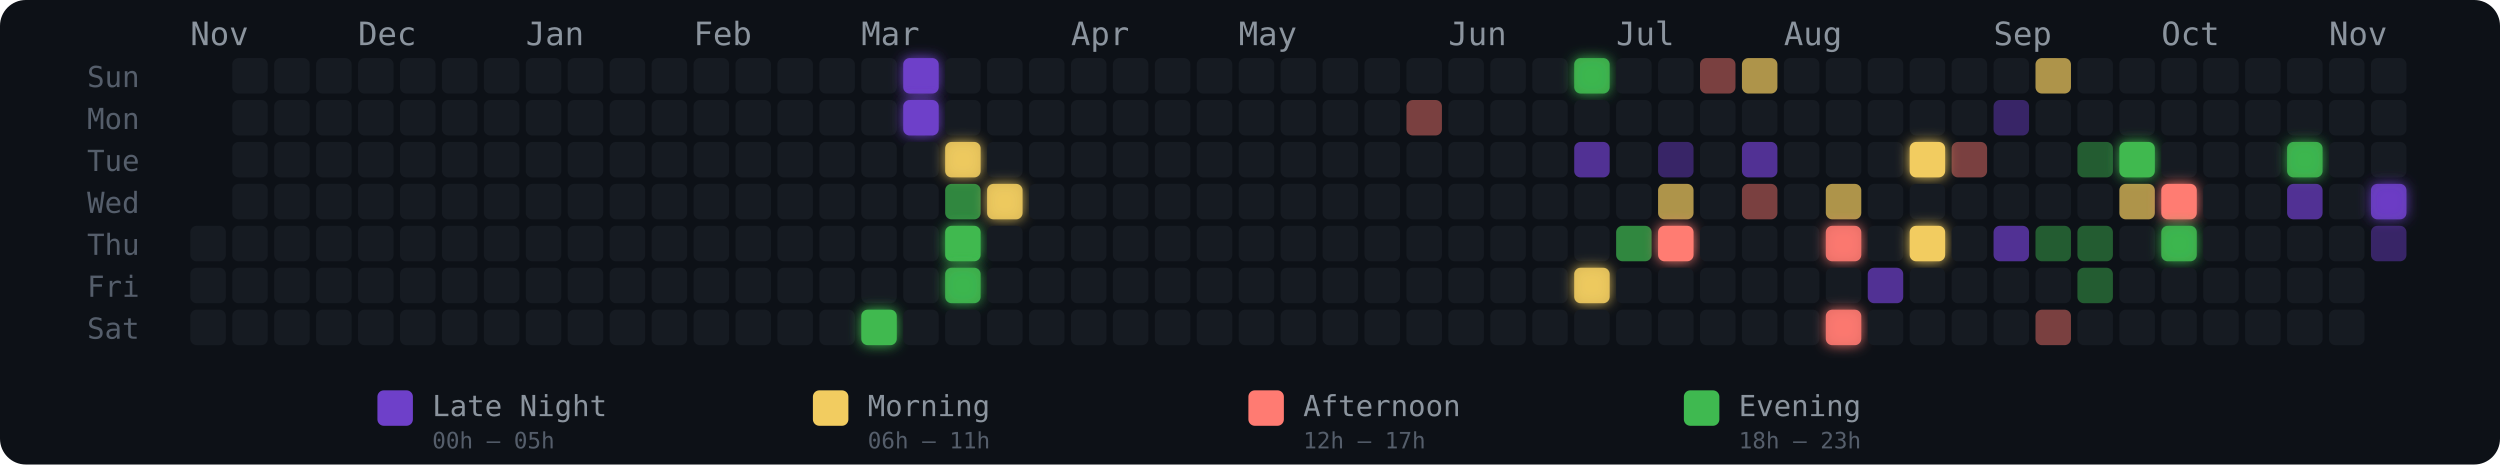
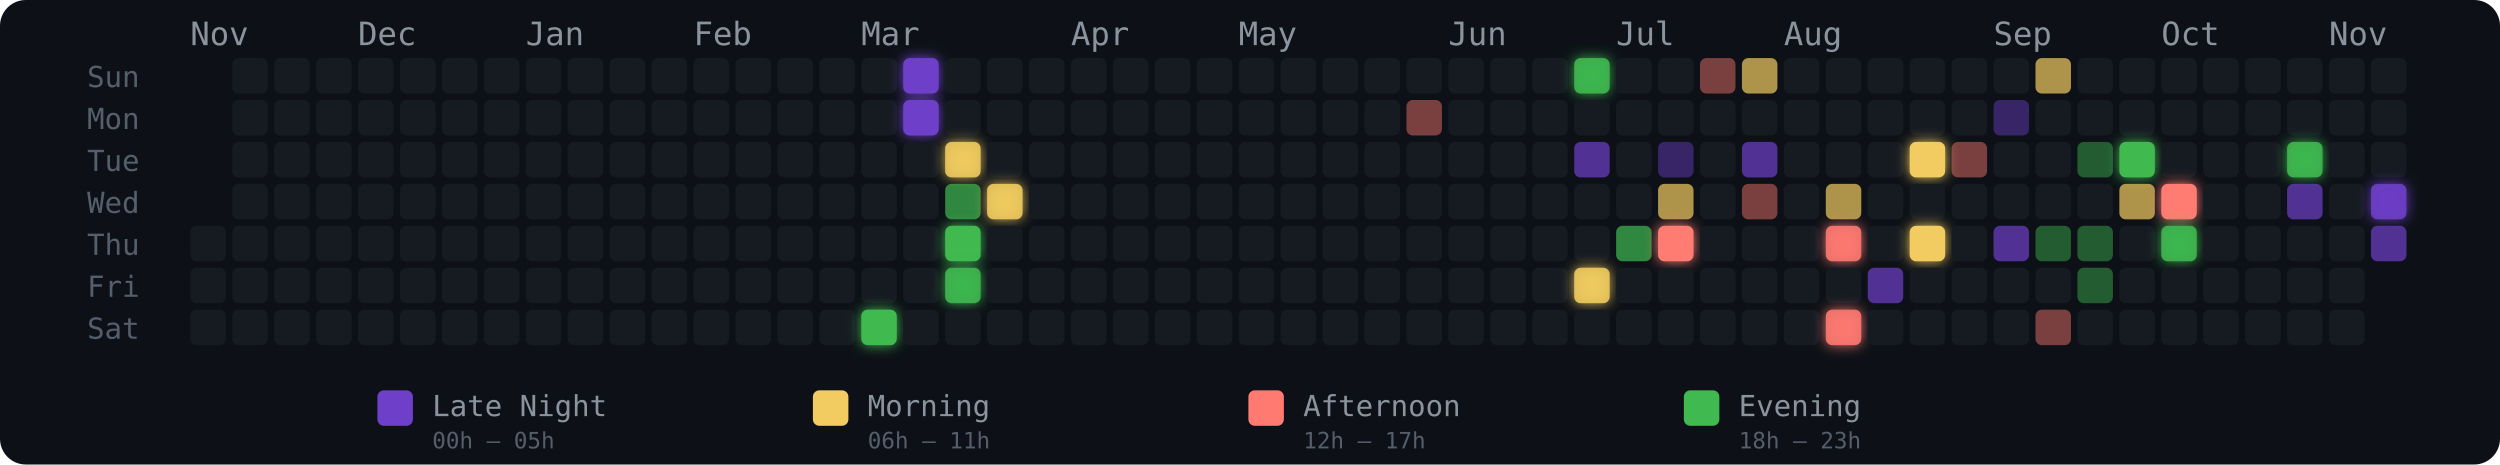
<svg xmlns="http://www.w3.org/2000/svg" width="775" height="144" viewBox="0 0 775 144" role="img" aria-label="Energy Rhythm Contribution Graph for hugotakeda">
  <defs>
    <filter id="glow-16-6" x="-50%" y="-50%" width="200%" height="200%">
      <feGaussianBlur stdDeviation="2" result="blur" />
      <feMerge>
        <feMergeNode in="blur" />
        <feMergeNode in="SourceGraphic" />
      </feMerge>
    </filter>
    <filter id="glow-17-0" x="-50%" y="-50%" width="200%" height="200%">
      <feGaussianBlur stdDeviation="2" result="blur" />
      <feMerge>
        <feMergeNode in="blur" />
        <feMergeNode in="SourceGraphic" />
      </feMerge>
    </filter>
    <filter id="glow-17-1" x="-50%" y="-50%" width="200%" height="200%">
      <feGaussianBlur stdDeviation="2" result="blur" />
      <feMerge>
        <feMergeNode in="blur" />
        <feMergeNode in="SourceGraphic" />
      </feMerge>
    </filter>
    <filter id="glow-18-2" x="-50%" y="-50%" width="200%" height="200%">
      <feGaussianBlur stdDeviation="2" result="blur" />
      <feMerge>
        <feMergeNode in="blur" />
        <feMergeNode in="SourceGraphic" />
      </feMerge>
    </filter>
    <filter id="glow-18-4" x="-50%" y="-50%" width="200%" height="200%">
      <feGaussianBlur stdDeviation="2" result="blur" />
      <feMerge>
        <feMergeNode in="blur" />
        <feMergeNode in="SourceGraphic" />
      </feMerge>
    </filter>
    <filter id="glow-18-5" x="-50%" y="-50%" width="200%" height="200%">
      <feGaussianBlur stdDeviation="2" result="blur" />
      <feMerge>
        <feMergeNode in="blur" />
        <feMergeNode in="SourceGraphic" />
      </feMerge>
    </filter>
    <filter id="glow-19-3" x="-50%" y="-50%" width="200%" height="200%">
      <feGaussianBlur stdDeviation="2" result="blur" />
      <feMerge>
        <feMergeNode in="blur" />
        <feMergeNode in="SourceGraphic" />
      </feMerge>
    </filter>
    <filter id="glow-33-0" x="-50%" y="-50%" width="200%" height="200%">
      <feGaussianBlur stdDeviation="2" result="blur" />
      <feMerge>
        <feMergeNode in="blur" />
        <feMergeNode in="SourceGraphic" />
      </feMerge>
    </filter>
    <filter id="glow-33-5" x="-50%" y="-50%" width="200%" height="200%">
      <feGaussianBlur stdDeviation="2" result="blur" />
      <feMerge>
        <feMergeNode in="blur" />
        <feMergeNode in="SourceGraphic" />
      </feMerge>
    </filter>
    <filter id="glow-35-4" x="-50%" y="-50%" width="200%" height="200%">
      <feGaussianBlur stdDeviation="2" result="blur" />
      <feMerge>
        <feMergeNode in="blur" />
        <feMergeNode in="SourceGraphic" />
      </feMerge>
    </filter>
    <filter id="glow-39-4" x="-50%" y="-50%" width="200%" height="200%">
      <feGaussianBlur stdDeviation="2" result="blur" />
      <feMerge>
        <feMergeNode in="blur" />
        <feMergeNode in="SourceGraphic" />
      </feMerge>
    </filter>
    <filter id="glow-39-6" x="-50%" y="-50%" width="200%" height="200%">
      <feGaussianBlur stdDeviation="2" result="blur" />
      <feMerge>
        <feMergeNode in="blur" />
        <feMergeNode in="SourceGraphic" />
      </feMerge>
    </filter>
    <filter id="glow-41-2" x="-50%" y="-50%" width="200%" height="200%">
      <feGaussianBlur stdDeviation="2" result="blur" />
      <feMerge>
        <feMergeNode in="blur" />
        <feMergeNode in="SourceGraphic" />
      </feMerge>
    </filter>
    <filter id="glow-41-4" x="-50%" y="-50%" width="200%" height="200%">
      <feGaussianBlur stdDeviation="2" result="blur" />
      <feMerge>
        <feMergeNode in="blur" />
        <feMergeNode in="SourceGraphic" />
      </feMerge>
    </filter>
    <filter id="glow-46-2" x="-50%" y="-50%" width="200%" height="200%">
      <feGaussianBlur stdDeviation="2" result="blur" />
      <feMerge>
        <feMergeNode in="blur" />
        <feMergeNode in="SourceGraphic" />
      </feMerge>
    </filter>
    <filter id="glow-47-3" x="-50%" y="-50%" width="200%" height="200%">
      <feGaussianBlur stdDeviation="2" result="blur" />
      <feMerge>
        <feMergeNode in="blur" />
        <feMergeNode in="SourceGraphic" />
      </feMerge>
    </filter>
    <filter id="glow-47-4" x="-50%" y="-50%" width="200%" height="200%">
      <feGaussianBlur stdDeviation="2" result="blur" />
      <feMerge>
        <feMergeNode in="blur" />
        <feMergeNode in="SourceGraphic" />
      </feMerge>
    </filter>
    <filter id="glow-50-2" x="-50%" y="-50%" width="200%" height="200%">
      <feGaussianBlur stdDeviation="2" result="blur" />
      <feMerge>
        <feMergeNode in="blur" />
        <feMergeNode in="SourceGraphic" />
      </feMerge>
    </filter>
    <filter id="glow-52-3" x="-50%" y="-50%" width="200%" height="200%">
      <feGaussianBlur stdDeviation="2" result="blur" />
      <feMerge>
        <feMergeNode in="blur" />
        <feMergeNode in="SourceGraphic" />
      </feMerge>
    </filter>
  </defs>
  <style>
    @keyframes pulse { 0%,100%{opacity:.85} 50%{opacity:1} }
    .glow-cell { animation: pulse 2.5s ease-in-out infinite; }
  </style>
  <rect width="775" height="144" rx="8" fill="#0d1117" />
  <text x="27" y="27" fill="#555e6b" font-size="9" font-family="monospace">Sun</text>
  <text x="27" y="40" fill="#555e6b" font-size="9" font-family="monospace">Mon</text>
  <text x="27" y="53" fill="#555e6b" font-size="9" font-family="monospace">Tue</text>
  <text x="27" y="66" fill="#555e6b" font-size="9" font-family="monospace">Wed</text>
  <text x="27" y="79" fill="#555e6b" font-size="9" font-family="monospace">Thu</text>
  <text x="27" y="92" fill="#555e6b" font-size="9" font-family="monospace">Fri</text>
  <text x="27" y="105" fill="#555e6b" font-size="9" font-family="monospace">Sat</text>
  <text x="59" y="14" fill="#8b949e" font-size="10" font-family="monospace">Nov</text>
  <text x="111" y="14" fill="#8b949e" font-size="10" font-family="monospace">Dec</text>
  <text x="163" y="14" fill="#8b949e" font-size="10" font-family="monospace">Jan</text>
  <text x="215" y="14" fill="#8b949e" font-size="10" font-family="monospace">Feb</text>
  <text x="267" y="14" fill="#8b949e" font-size="10" font-family="monospace">Mar</text>
  <text x="332" y="14" fill="#8b949e" font-size="10" font-family="monospace">Apr</text>
  <text x="384" y="14" fill="#8b949e" font-size="10" font-family="monospace">May</text>
  <text x="449" y="14" fill="#8b949e" font-size="10" font-family="monospace">Jun</text>
  <text x="501" y="14" fill="#8b949e" font-size="10" font-family="monospace">Jul</text>
  <text x="553" y="14" fill="#8b949e" font-size="10" font-family="monospace">Aug</text>
  <text x="618" y="14" fill="#8b949e" font-size="10" font-family="monospace">Sep</text>
  <text x="670" y="14" fill="#8b949e" font-size="10" font-family="monospace">Oct</text>
  <text x="722" y="14" fill="#8b949e" font-size="10" font-family="monospace">Nov</text>
  <rect x="59" y="70" width="11" height="11" rx="2" ry="2" fill="#161b22" fill-opacity="1">
      </rect>
  <rect x="59" y="83" width="11" height="11" rx="2" ry="2" fill="#161b22" fill-opacity="1">
      </rect>
  <rect x="59" y="96" width="11" height="11" rx="2" ry="2" fill="#161b22" fill-opacity="1">
      </rect>
  <rect x="72" y="18" width="11" height="11" rx="2" ry="2" fill="#161b22" fill-opacity="1">
      </rect>
  <rect x="72" y="31" width="11" height="11" rx="2" ry="2" fill="#161b22" fill-opacity="1">
      </rect>
  <rect x="72" y="44" width="11" height="11" rx="2" ry="2" fill="#161b22" fill-opacity="1">
      </rect>
  <rect x="72" y="57" width="11" height="11" rx="2" ry="2" fill="#161b22" fill-opacity="1">
      </rect>
  <rect x="72" y="70" width="11" height="11" rx="2" ry="2" fill="#161b22" fill-opacity="1">
      </rect>
  <rect x="72" y="83" width="11" height="11" rx="2" ry="2" fill="#161b22" fill-opacity="1">
      </rect>
  <rect x="72" y="96" width="11" height="11" rx="2" ry="2" fill="#161b22" fill-opacity="1">
      </rect>
  <rect x="85" y="18" width="11" height="11" rx="2" ry="2" fill="#161b22" fill-opacity="1">
      </rect>
  <rect x="85" y="31" width="11" height="11" rx="2" ry="2" fill="#161b22" fill-opacity="1">
      </rect>
  <rect x="85" y="44" width="11" height="11" rx="2" ry="2" fill="#161b22" fill-opacity="1">
      </rect>
  <rect x="85" y="57" width="11" height="11" rx="2" ry="2" fill="#161b22" fill-opacity="1">
      </rect>
  <rect x="85" y="70" width="11" height="11" rx="2" ry="2" fill="#161b22" fill-opacity="1">
      </rect>
  <rect x="85" y="83" width="11" height="11" rx="2" ry="2" fill="#161b22" fill-opacity="1">
      </rect>
  <rect x="85" y="96" width="11" height="11" rx="2" ry="2" fill="#161b22" fill-opacity="1">
      </rect>
  <rect x="98" y="18" width="11" height="11" rx="2" ry="2" fill="#161b22" fill-opacity="1">
      </rect>
  <rect x="98" y="31" width="11" height="11" rx="2" ry="2" fill="#161b22" fill-opacity="1">
      </rect>
  <rect x="98" y="44" width="11" height="11" rx="2" ry="2" fill="#161b22" fill-opacity="1">
      </rect>
  <rect x="98" y="57" width="11" height="11" rx="2" ry="2" fill="#161b22" fill-opacity="1">
      </rect>
  <rect x="98" y="70" width="11" height="11" rx="2" ry="2" fill="#161b22" fill-opacity="1">
      </rect>
  <rect x="98" y="83" width="11" height="11" rx="2" ry="2" fill="#161b22" fill-opacity="1">
      </rect>
  <rect x="98" y="96" width="11" height="11" rx="2" ry="2" fill="#161b22" fill-opacity="1">
      </rect>
  <rect x="111" y="18" width="11" height="11" rx="2" ry="2" fill="#161b22" fill-opacity="1">
      </rect>
  <rect x="111" y="31" width="11" height="11" rx="2" ry="2" fill="#161b22" fill-opacity="1">
      </rect>
  <rect x="111" y="44" width="11" height="11" rx="2" ry="2" fill="#161b22" fill-opacity="1">
      </rect>
  <rect x="111" y="57" width="11" height="11" rx="2" ry="2" fill="#161b22" fill-opacity="1">
      </rect>
  <rect x="111" y="70" width="11" height="11" rx="2" ry="2" fill="#161b22" fill-opacity="1">
      </rect>
  <rect x="111" y="83" width="11" height="11" rx="2" ry="2" fill="#161b22" fill-opacity="1">
      </rect>
  <rect x="111" y="96" width="11" height="11" rx="2" ry="2" fill="#161b22" fill-opacity="1">
      </rect>
  <rect x="124" y="18" width="11" height="11" rx="2" ry="2" fill="#161b22" fill-opacity="1">
      </rect>
  <rect x="124" y="31" width="11" height="11" rx="2" ry="2" fill="#161b22" fill-opacity="1">
      </rect>
  <rect x="124" y="44" width="11" height="11" rx="2" ry="2" fill="#161b22" fill-opacity="1">
      </rect>
  <rect x="124" y="57" width="11" height="11" rx="2" ry="2" fill="#161b22" fill-opacity="1">
      </rect>
  <rect x="124" y="70" width="11" height="11" rx="2" ry="2" fill="#161b22" fill-opacity="1">
      </rect>
  <rect x="124" y="83" width="11" height="11" rx="2" ry="2" fill="#161b22" fill-opacity="1">
      </rect>
  <rect x="124" y="96" width="11" height="11" rx="2" ry="2" fill="#161b22" fill-opacity="1">
      </rect>
  <rect x="137" y="18" width="11" height="11" rx="2" ry="2" fill="#161b22" fill-opacity="1">
      </rect>
  <rect x="137" y="31" width="11" height="11" rx="2" ry="2" fill="#161b22" fill-opacity="1">
      </rect>
  <rect x="137" y="44" width="11" height="11" rx="2" ry="2" fill="#161b22" fill-opacity="1">
      </rect>
  <rect x="137" y="57" width="11" height="11" rx="2" ry="2" fill="#161b22" fill-opacity="1">
      </rect>
  <rect x="137" y="70" width="11" height="11" rx="2" ry="2" fill="#161b22" fill-opacity="1">
      </rect>
  <rect x="137" y="83" width="11" height="11" rx="2" ry="2" fill="#161b22" fill-opacity="1">
      </rect>
  <rect x="137" y="96" width="11" height="11" rx="2" ry="2" fill="#161b22" fill-opacity="1">
      </rect>
  <rect x="150" y="18" width="11" height="11" rx="2" ry="2" fill="#161b22" fill-opacity="1">
      </rect>
  <rect x="150" y="31" width="11" height="11" rx="2" ry="2" fill="#161b22" fill-opacity="1">
      </rect>
  <rect x="150" y="44" width="11" height="11" rx="2" ry="2" fill="#161b22" fill-opacity="1">
      </rect>
  <rect x="150" y="57" width="11" height="11" rx="2" ry="2" fill="#161b22" fill-opacity="1">
      </rect>
  <rect x="150" y="70" width="11" height="11" rx="2" ry="2" fill="#161b22" fill-opacity="1">
      </rect>
  <rect x="150" y="83" width="11" height="11" rx="2" ry="2" fill="#161b22" fill-opacity="1">
      </rect>
  <rect x="150" y="96" width="11" height="11" rx="2" ry="2" fill="#161b22" fill-opacity="1">
      </rect>
  <rect x="163" y="18" width="11" height="11" rx="2" ry="2" fill="#161b22" fill-opacity="1">
      </rect>
  <rect x="163" y="31" width="11" height="11" rx="2" ry="2" fill="#161b22" fill-opacity="1">
      </rect>
  <rect x="163" y="44" width="11" height="11" rx="2" ry="2" fill="#161b22" fill-opacity="1">
      </rect>
  <rect x="163" y="57" width="11" height="11" rx="2" ry="2" fill="#161b22" fill-opacity="1">
      </rect>
  <rect x="163" y="70" width="11" height="11" rx="2" ry="2" fill="#161b22" fill-opacity="1">
      </rect>
  <rect x="163" y="83" width="11" height="11" rx="2" ry="2" fill="#161b22" fill-opacity="1">
      </rect>
  <rect x="163" y="96" width="11" height="11" rx="2" ry="2" fill="#161b22" fill-opacity="1">
      </rect>
  <rect x="176" y="18" width="11" height="11" rx="2" ry="2" fill="#161b22" fill-opacity="1">
      </rect>
  <rect x="176" y="31" width="11" height="11" rx="2" ry="2" fill="#161b22" fill-opacity="1">
      </rect>
  <rect x="176" y="44" width="11" height="11" rx="2" ry="2" fill="#161b22" fill-opacity="1">
      </rect>
  <rect x="176" y="57" width="11" height="11" rx="2" ry="2" fill="#161b22" fill-opacity="1">
      </rect>
  <rect x="176" y="70" width="11" height="11" rx="2" ry="2" fill="#161b22" fill-opacity="1">
      </rect>
  <rect x="176" y="83" width="11" height="11" rx="2" ry="2" fill="#161b22" fill-opacity="1">
      </rect>
  <rect x="176" y="96" width="11" height="11" rx="2" ry="2" fill="#161b22" fill-opacity="1">
      </rect>
  <rect x="189" y="18" width="11" height="11" rx="2" ry="2" fill="#161b22" fill-opacity="1">
      </rect>
  <rect x="189" y="31" width="11" height="11" rx="2" ry="2" fill="#161b22" fill-opacity="1">
      </rect>
  <rect x="189" y="44" width="11" height="11" rx="2" ry="2" fill="#161b22" fill-opacity="1">
      </rect>
  <rect x="189" y="57" width="11" height="11" rx="2" ry="2" fill="#161b22" fill-opacity="1">
      </rect>
  <rect x="189" y="70" width="11" height="11" rx="2" ry="2" fill="#161b22" fill-opacity="1">
      </rect>
  <rect x="189" y="83" width="11" height="11" rx="2" ry="2" fill="#161b22" fill-opacity="1">
      </rect>
  <rect x="189" y="96" width="11" height="11" rx="2" ry="2" fill="#161b22" fill-opacity="1">
      </rect>
  <rect x="202" y="18" width="11" height="11" rx="2" ry="2" fill="#161b22" fill-opacity="1">
      </rect>
  <rect x="202" y="31" width="11" height="11" rx="2" ry="2" fill="#161b22" fill-opacity="1">
      </rect>
  <rect x="202" y="44" width="11" height="11" rx="2" ry="2" fill="#161b22" fill-opacity="1">
      </rect>
  <rect x="202" y="57" width="11" height="11" rx="2" ry="2" fill="#161b22" fill-opacity="1">
      </rect>
  <rect x="202" y="70" width="11" height="11" rx="2" ry="2" fill="#161b22" fill-opacity="1">
      </rect>
  <rect x="202" y="83" width="11" height="11" rx="2" ry="2" fill="#161b22" fill-opacity="1">
      </rect>
  <rect x="202" y="96" width="11" height="11" rx="2" ry="2" fill="#161b22" fill-opacity="1">
      </rect>
  <rect x="215" y="18" width="11" height="11" rx="2" ry="2" fill="#161b22" fill-opacity="1">
      </rect>
  <rect x="215" y="31" width="11" height="11" rx="2" ry="2" fill="#161b22" fill-opacity="1">
      </rect>
  <rect x="215" y="44" width="11" height="11" rx="2" ry="2" fill="#161b22" fill-opacity="1">
      </rect>
  <rect x="215" y="57" width="11" height="11" rx="2" ry="2" fill="#161b22" fill-opacity="1">
      </rect>
  <rect x="215" y="70" width="11" height="11" rx="2" ry="2" fill="#161b22" fill-opacity="1">
      </rect>
  <rect x="215" y="83" width="11" height="11" rx="2" ry="2" fill="#161b22" fill-opacity="1">
      </rect>
  <rect x="215" y="96" width="11" height="11" rx="2" ry="2" fill="#161b22" fill-opacity="1">
      </rect>
  <rect x="228" y="18" width="11" height="11" rx="2" ry="2" fill="#161b22" fill-opacity="1">
      </rect>
  <rect x="228" y="31" width="11" height="11" rx="2" ry="2" fill="#161b22" fill-opacity="1">
      </rect>
  <rect x="228" y="44" width="11" height="11" rx="2" ry="2" fill="#161b22" fill-opacity="1">
      </rect>
  <rect x="228" y="57" width="11" height="11" rx="2" ry="2" fill="#161b22" fill-opacity="1">
      </rect>
  <rect x="228" y="70" width="11" height="11" rx="2" ry="2" fill="#161b22" fill-opacity="1">
      </rect>
  <rect x="228" y="83" width="11" height="11" rx="2" ry="2" fill="#161b22" fill-opacity="1">
      </rect>
  <rect x="228" y="96" width="11" height="11" rx="2" ry="2" fill="#161b22" fill-opacity="1">
      </rect>
  <rect x="241" y="18" width="11" height="11" rx="2" ry="2" fill="#161b22" fill-opacity="1">
      </rect>
  <rect x="241" y="31" width="11" height="11" rx="2" ry="2" fill="#161b22" fill-opacity="1">
      </rect>
  <rect x="241" y="44" width="11" height="11" rx="2" ry="2" fill="#161b22" fill-opacity="1">
      </rect>
  <rect x="241" y="57" width="11" height="11" rx="2" ry="2" fill="#161b22" fill-opacity="1">
      </rect>
  <rect x="241" y="70" width="11" height="11" rx="2" ry="2" fill="#161b22" fill-opacity="1">
      </rect>
  <rect x="241" y="83" width="11" height="11" rx="2" ry="2" fill="#161b22" fill-opacity="1">
      </rect>
  <rect x="241" y="96" width="11" height="11" rx="2" ry="2" fill="#161b22" fill-opacity="1">
      </rect>
  <rect x="254" y="18" width="11" height="11" rx="2" ry="2" fill="#161b22" fill-opacity="1">
      </rect>
  <rect x="254" y="31" width="11" height="11" rx="2" ry="2" fill="#161b22" fill-opacity="1">
      </rect>
  <rect x="254" y="44" width="11" height="11" rx="2" ry="2" fill="#161b22" fill-opacity="1">
      </rect>
  <rect x="254" y="57" width="11" height="11" rx="2" ry="2" fill="#161b22" fill-opacity="1">
      </rect>
  <rect x="254" y="70" width="11" height="11" rx="2" ry="2" fill="#161b22" fill-opacity="1">
      </rect>
  <rect x="254" y="83" width="11" height="11" rx="2" ry="2" fill="#161b22" fill-opacity="1">
      </rect>
  <rect x="254" y="96" width="11" height="11" rx="2" ry="2" fill="#161b22" fill-opacity="1">
      </rect>
  <rect x="267" y="18" width="11" height="11" rx="2" ry="2" fill="#161b22" fill-opacity="1">
      </rect>
  <rect x="267" y="31" width="11" height="11" rx="2" ry="2" fill="#161b22" fill-opacity="1">
      </rect>
  <rect x="267" y="44" width="11" height="11" rx="2" ry="2" fill="#161b22" fill-opacity="1">
      </rect>
  <rect x="267" y="57" width="11" height="11" rx="2" ry="2" fill="#161b22" fill-opacity="1">
      </rect>
  <rect x="267" y="70" width="11" height="11" rx="2" ry="2" fill="#161b22" fill-opacity="1">
      </rect>
  <rect x="267" y="83" width="11" height="11" rx="2" ry="2" fill="#161b22" fill-opacity="1">
      </rect>
  <rect x="267" y="96" width="11" height="11" rx="2" ry="2" fill="#3fb950" fill-opacity="1" filter="url(#glow-16-6)">
      </rect>
  <rect x="280" y="18" width="11" height="11" rx="2" ry="2" fill="#6e40c9" fill-opacity="1" filter="url(#glow-17-0)">
      </rect>
  <rect x="280" y="31" width="11" height="11" rx="2" ry="2" fill="#6e40c9" fill-opacity="1" filter="url(#glow-17-1)">
      </rect>
  <rect x="280" y="44" width="11" height="11" rx="2" ry="2" fill="#161b22" fill-opacity="1">
      </rect>
  <rect x="280" y="57" width="11" height="11" rx="2" ry="2" fill="#161b22" fill-opacity="1">
      </rect>
  <rect x="280" y="70" width="11" height="11" rx="2" ry="2" fill="#161b22" fill-opacity="1">
      </rect>
  <rect x="280" y="83" width="11" height="11" rx="2" ry="2" fill="#161b22" fill-opacity="1">
      </rect>
  <rect x="280" y="96" width="11" height="11" rx="2" ry="2" fill="#161b22" fill-opacity="1">
      </rect>
  <rect x="293" y="18" width="11" height="11" rx="2" ry="2" fill="#161b22" fill-opacity="1">
      </rect>
  <rect x="293" y="31" width="11" height="11" rx="2" ry="2" fill="#161b22" fill-opacity="1">
      </rect>
  <rect x="293" y="44" width="11" height="11" rx="2" ry="2" fill="#f2cc60" fill-opacity="0.88" filter="url(#glow-18-2)">
      </rect>
  <rect x="293" y="57" width="11" height="11" rx="2" ry="2" fill="#3fb950" fill-opacity="0.7">
      </rect>
  <rect x="293" y="70" width="11" height="11" rx="2" ry="2" fill="#3fb950" fill-opacity="1" filter="url(#glow-18-4)">
      </rect>
  <rect x="293" y="83" width="11" height="11" rx="2" ry="2" fill="#3fb950" fill-opacity="0.88" filter="url(#glow-18-5)">
      </rect>
  <rect x="293" y="96" width="11" height="11" rx="2" ry="2" fill="#161b22" fill-opacity="1">
      </rect>
  <rect x="306" y="18" width="11" height="11" rx="2" ry="2" fill="#161b22" fill-opacity="1">
      </rect>
  <rect x="306" y="31" width="11" height="11" rx="2" ry="2" fill="#161b22" fill-opacity="1">
      </rect>
  <rect x="306" y="44" width="11" height="11" rx="2" ry="2" fill="#161b22" fill-opacity="1">
      </rect>
  <rect x="306" y="57" width="11" height="11" rx="2" ry="2" fill="#f2cc60" fill-opacity="0.88" filter="url(#glow-19-3)">
      </rect>
  <rect x="306" y="70" width="11" height="11" rx="2" ry="2" fill="#161b22" fill-opacity="1">
      </rect>
  <rect x="306" y="83" width="11" height="11" rx="2" ry="2" fill="#161b22" fill-opacity="1">
      </rect>
  <rect x="306" y="96" width="11" height="11" rx="2" ry="2" fill="#161b22" fill-opacity="1">
      </rect>
  <rect x="319" y="18" width="11" height="11" rx="2" ry="2" fill="#161b22" fill-opacity="1">
      </rect>
  <rect x="319" y="31" width="11" height="11" rx="2" ry="2" fill="#161b22" fill-opacity="1">
      </rect>
  <rect x="319" y="44" width="11" height="11" rx="2" ry="2" fill="#161b22" fill-opacity="1">
      </rect>
  <rect x="319" y="57" width="11" height="11" rx="2" ry="2" fill="#161b22" fill-opacity="1">
      </rect>
  <rect x="319" y="70" width="11" height="11" rx="2" ry="2" fill="#161b22" fill-opacity="1">
      </rect>
  <rect x="319" y="83" width="11" height="11" rx="2" ry="2" fill="#161b22" fill-opacity="1">
      </rect>
  <rect x="319" y="96" width="11" height="11" rx="2" ry="2" fill="#161b22" fill-opacity="1">
      </rect>
  <rect x="332" y="18" width="11" height="11" rx="2" ry="2" fill="#161b22" fill-opacity="1">
      </rect>
  <rect x="332" y="31" width="11" height="11" rx="2" ry="2" fill="#161b22" fill-opacity="1">
      </rect>
  <rect x="332" y="44" width="11" height="11" rx="2" ry="2" fill="#161b22" fill-opacity="1">
      </rect>
  <rect x="332" y="57" width="11" height="11" rx="2" ry="2" fill="#161b22" fill-opacity="1">
      </rect>
  <rect x="332" y="70" width="11" height="11" rx="2" ry="2" fill="#161b22" fill-opacity="1">
      </rect>
  <rect x="332" y="83" width="11" height="11" rx="2" ry="2" fill="#161b22" fill-opacity="1">
      </rect>
  <rect x="332" y="96" width="11" height="11" rx="2" ry="2" fill="#161b22" fill-opacity="1">
      </rect>
  <rect x="345" y="18" width="11" height="11" rx="2" ry="2" fill="#161b22" fill-opacity="1">
      </rect>
  <rect x="345" y="31" width="11" height="11" rx="2" ry="2" fill="#161b22" fill-opacity="1">
      </rect>
  <rect x="345" y="44" width="11" height="11" rx="2" ry="2" fill="#161b22" fill-opacity="1">
      </rect>
  <rect x="345" y="57" width="11" height="11" rx="2" ry="2" fill="#161b22" fill-opacity="1">
      </rect>
  <rect x="345" y="70" width="11" height="11" rx="2" ry="2" fill="#161b22" fill-opacity="1">
      </rect>
  <rect x="345" y="83" width="11" height="11" rx="2" ry="2" fill="#161b22" fill-opacity="1">
      </rect>
  <rect x="345" y="96" width="11" height="11" rx="2" ry="2" fill="#161b22" fill-opacity="1">
      </rect>
  <rect x="358" y="18" width="11" height="11" rx="2" ry="2" fill="#161b22" fill-opacity="1">
      </rect>
  <rect x="358" y="31" width="11" height="11" rx="2" ry="2" fill="#161b22" fill-opacity="1">
      </rect>
  <rect x="358" y="44" width="11" height="11" rx="2" ry="2" fill="#161b22" fill-opacity="1">
      </rect>
  <rect x="358" y="57" width="11" height="11" rx="2" ry="2" fill="#161b22" fill-opacity="1">
      </rect>
  <rect x="358" y="70" width="11" height="11" rx="2" ry="2" fill="#161b22" fill-opacity="1">
      </rect>
  <rect x="358" y="83" width="11" height="11" rx="2" ry="2" fill="#161b22" fill-opacity="1">
      </rect>
  <rect x="358" y="96" width="11" height="11" rx="2" ry="2" fill="#161b22" fill-opacity="1">
      </rect>
  <rect x="371" y="18" width="11" height="11" rx="2" ry="2" fill="#161b22" fill-opacity="1">
      </rect>
  <rect x="371" y="31" width="11" height="11" rx="2" ry="2" fill="#161b22" fill-opacity="1">
      </rect>
  <rect x="371" y="44" width="11" height="11" rx="2" ry="2" fill="#161b22" fill-opacity="1">
      </rect>
  <rect x="371" y="57" width="11" height="11" rx="2" ry="2" fill="#161b22" fill-opacity="1">
      </rect>
  <rect x="371" y="70" width="11" height="11" rx="2" ry="2" fill="#161b22" fill-opacity="1">
      </rect>
  <rect x="371" y="83" width="11" height="11" rx="2" ry="2" fill="#161b22" fill-opacity="1">
      </rect>
  <rect x="371" y="96" width="11" height="11" rx="2" ry="2" fill="#161b22" fill-opacity="1">
      </rect>
  <rect x="384" y="18" width="11" height="11" rx="2" ry="2" fill="#161b22" fill-opacity="1">
      </rect>
  <rect x="384" y="31" width="11" height="11" rx="2" ry="2" fill="#161b22" fill-opacity="1">
      </rect>
  <rect x="384" y="44" width="11" height="11" rx="2" ry="2" fill="#161b22" fill-opacity="1">
      </rect>
  <rect x="384" y="57" width="11" height="11" rx="2" ry="2" fill="#161b22" fill-opacity="1">
      </rect>
  <rect x="384" y="70" width="11" height="11" rx="2" ry="2" fill="#161b22" fill-opacity="1">
      </rect>
  <rect x="384" y="83" width="11" height="11" rx="2" ry="2" fill="#161b22" fill-opacity="1">
      </rect>
  <rect x="384" y="96" width="11" height="11" rx="2" ry="2" fill="#161b22" fill-opacity="1">
      </rect>
  <rect x="397" y="18" width="11" height="11" rx="2" ry="2" fill="#161b22" fill-opacity="1">
      </rect>
  <rect x="397" y="31" width="11" height="11" rx="2" ry="2" fill="#161b22" fill-opacity="1">
      </rect>
  <rect x="397" y="44" width="11" height="11" rx="2" ry="2" fill="#161b22" fill-opacity="1">
      </rect>
  <rect x="397" y="57" width="11" height="11" rx="2" ry="2" fill="#161b22" fill-opacity="1">
      </rect>
  <rect x="397" y="70" width="11" height="11" rx="2" ry="2" fill="#161b22" fill-opacity="1">
      </rect>
  <rect x="397" y="83" width="11" height="11" rx="2" ry="2" fill="#161b22" fill-opacity="1">
      </rect>
  <rect x="397" y="96" width="11" height="11" rx="2" ry="2" fill="#161b22" fill-opacity="1">
      </rect>
  <rect x="410" y="18" width="11" height="11" rx="2" ry="2" fill="#161b22" fill-opacity="1">
      </rect>
  <rect x="410" y="31" width="11" height="11" rx="2" ry="2" fill="#161b22" fill-opacity="1">
      </rect>
  <rect x="410" y="44" width="11" height="11" rx="2" ry="2" fill="#161b22" fill-opacity="1">
      </rect>
  <rect x="410" y="57" width="11" height="11" rx="2" ry="2" fill="#161b22" fill-opacity="1">
      </rect>
  <rect x="410" y="70" width="11" height="11" rx="2" ry="2" fill="#161b22" fill-opacity="1">
      </rect>
  <rect x="410" y="83" width="11" height="11" rx="2" ry="2" fill="#161b22" fill-opacity="1">
      </rect>
  <rect x="410" y="96" width="11" height="11" rx="2" ry="2" fill="#161b22" fill-opacity="1">
      </rect>
  <rect x="423" y="18" width="11" height="11" rx="2" ry="2" fill="#161b22" fill-opacity="1">
      </rect>
  <rect x="423" y="31" width="11" height="11" rx="2" ry="2" fill="#161b22" fill-opacity="1">
      </rect>
  <rect x="423" y="44" width="11" height="11" rx="2" ry="2" fill="#161b22" fill-opacity="1">
      </rect>
  <rect x="423" y="57" width="11" height="11" rx="2" ry="2" fill="#161b22" fill-opacity="1">
      </rect>
  <rect x="423" y="70" width="11" height="11" rx="2" ry="2" fill="#161b22" fill-opacity="1">
      </rect>
  <rect x="423" y="83" width="11" height="11" rx="2" ry="2" fill="#161b22" fill-opacity="1">
      </rect>
  <rect x="423" y="96" width="11" height="11" rx="2" ry="2" fill="#161b22" fill-opacity="1">
      </rect>
  <rect x="436" y="18" width="11" height="11" rx="2" ry="2" fill="#161b22" fill-opacity="1">
      </rect>
  <rect x="436" y="31" width="11" height="11" rx="2" ry="2" fill="#ff7b72" fill-opacity="0.45">
      </rect>
  <rect x="436" y="44" width="11" height="11" rx="2" ry="2" fill="#161b22" fill-opacity="1">
      </rect>
  <rect x="436" y="57" width="11" height="11" rx="2" ry="2" fill="#161b22" fill-opacity="1">
      </rect>
  <rect x="436" y="70" width="11" height="11" rx="2" ry="2" fill="#161b22" fill-opacity="1">
      </rect>
  <rect x="436" y="83" width="11" height="11" rx="2" ry="2" fill="#161b22" fill-opacity="1">
      </rect>
  <rect x="436" y="96" width="11" height="11" rx="2" ry="2" fill="#161b22" fill-opacity="1">
      </rect>
  <rect x="449" y="18" width="11" height="11" rx="2" ry="2" fill="#161b22" fill-opacity="1">
      </rect>
  <rect x="449" y="31" width="11" height="11" rx="2" ry="2" fill="#161b22" fill-opacity="1">
      </rect>
  <rect x="449" y="44" width="11" height="11" rx="2" ry="2" fill="#161b22" fill-opacity="1">
      </rect>
  <rect x="449" y="57" width="11" height="11" rx="2" ry="2" fill="#161b22" fill-opacity="1">
      </rect>
  <rect x="449" y="70" width="11" height="11" rx="2" ry="2" fill="#161b22" fill-opacity="1">
      </rect>
  <rect x="449" y="83" width="11" height="11" rx="2" ry="2" fill="#161b22" fill-opacity="1">
      </rect>
  <rect x="449" y="96" width="11" height="11" rx="2" ry="2" fill="#161b22" fill-opacity="1">
      </rect>
  <rect x="462" y="18" width="11" height="11" rx="2" ry="2" fill="#161b22" fill-opacity="1">
      </rect>
  <rect x="462" y="31" width="11" height="11" rx="2" ry="2" fill="#161b22" fill-opacity="1">
      </rect>
  <rect x="462" y="44" width="11" height="11" rx="2" ry="2" fill="#161b22" fill-opacity="1">
      </rect>
  <rect x="462" y="57" width="11" height="11" rx="2" ry="2" fill="#161b22" fill-opacity="1">
      </rect>
  <rect x="462" y="70" width="11" height="11" rx="2" ry="2" fill="#161b22" fill-opacity="1">
      </rect>
  <rect x="462" y="83" width="11" height="11" rx="2" ry="2" fill="#161b22" fill-opacity="1">
      </rect>
  <rect x="462" y="96" width="11" height="11" rx="2" ry="2" fill="#161b22" fill-opacity="1">
      </rect>
  <rect x="475" y="18" width="11" height="11" rx="2" ry="2" fill="#161b22" fill-opacity="1">
      </rect>
  <rect x="475" y="31" width="11" height="11" rx="2" ry="2" fill="#161b22" fill-opacity="1">
      </rect>
  <rect x="475" y="44" width="11" height="11" rx="2" ry="2" fill="#161b22" fill-opacity="1">
      </rect>
  <rect x="475" y="57" width="11" height="11" rx="2" ry="2" fill="#161b22" fill-opacity="1">
      </rect>
  <rect x="475" y="70" width="11" height="11" rx="2" ry="2" fill="#161b22" fill-opacity="1">
      </rect>
  <rect x="475" y="83" width="11" height="11" rx="2" ry="2" fill="#161b22" fill-opacity="1">
      </rect>
  <rect x="475" y="96" width="11" height="11" rx="2" ry="2" fill="#161b22" fill-opacity="1">
      </rect>
  <rect x="488" y="18" width="11" height="11" rx="2" ry="2" fill="#3fb950" fill-opacity="0.88" filter="url(#glow-33-0)">
      </rect>
  <rect x="488" y="31" width="11" height="11" rx="2" ry="2" fill="#161b22" fill-opacity="1">
      </rect>
  <rect x="488" y="44" width="11" height="11" rx="2" ry="2" fill="#6e40c9" fill-opacity="0.7">
      </rect>
  <rect x="488" y="57" width="11" height="11" rx="2" ry="2" fill="#161b22" fill-opacity="1">
      </rect>
  <rect x="488" y="70" width="11" height="11" rx="2" ry="2" fill="#161b22" fill-opacity="1">
      </rect>
  <rect x="488" y="83" width="11" height="11" rx="2" ry="2" fill="#f2cc60" fill-opacity="0.88" filter="url(#glow-33-5)">
      </rect>
  <rect x="488" y="96" width="11" height="11" rx="2" ry="2" fill="#161b22" fill-opacity="1">
      </rect>
  <rect x="501" y="18" width="11" height="11" rx="2" ry="2" fill="#161b22" fill-opacity="1">
      </rect>
  <rect x="501" y="31" width="11" height="11" rx="2" ry="2" fill="#161b22" fill-opacity="1">
      </rect>
  <rect x="501" y="44" width="11" height="11" rx="2" ry="2" fill="#161b22" fill-opacity="1">
      </rect>
  <rect x="501" y="57" width="11" height="11" rx="2" ry="2" fill="#161b22" fill-opacity="1">
      </rect>
  <rect x="501" y="70" width="11" height="11" rx="2" ry="2" fill="#3fb950" fill-opacity="0.7">
      </rect>
  <rect x="501" y="83" width="11" height="11" rx="2" ry="2" fill="#161b22" fill-opacity="1">
      </rect>
  <rect x="501" y="96" width="11" height="11" rx="2" ry="2" fill="#161b22" fill-opacity="1">
      </rect>
  <rect x="514" y="18" width="11" height="11" rx="2" ry="2" fill="#161b22" fill-opacity="1">
      </rect>
  <rect x="514" y="31" width="11" height="11" rx="2" ry="2" fill="#161b22" fill-opacity="1">
      </rect>
  <rect x="514" y="44" width="11" height="11" rx="2" ry="2" fill="#6e40c9" fill-opacity="0.45">
      </rect>
  <rect x="514" y="57" width="11" height="11" rx="2" ry="2" fill="#f2cc60" fill-opacity="0.7">
      </rect>
  <rect x="514" y="70" width="11" height="11" rx="2" ry="2" fill="#ff7b72" fill-opacity="1" filter="url(#glow-35-4)">
      </rect>
  <rect x="514" y="83" width="11" height="11" rx="2" ry="2" fill="#161b22" fill-opacity="1">
      </rect>
  <rect x="514" y="96" width="11" height="11" rx="2" ry="2" fill="#161b22" fill-opacity="1">
      </rect>
  <rect x="527" y="18" width="11" height="11" rx="2" ry="2" fill="#ff7b72" fill-opacity="0.45">
      </rect>
  <rect x="527" y="31" width="11" height="11" rx="2" ry="2" fill="#161b22" fill-opacity="1">
      </rect>
  <rect x="527" y="44" width="11" height="11" rx="2" ry="2" fill="#161b22" fill-opacity="1">
      </rect>
  <rect x="527" y="57" width="11" height="11" rx="2" ry="2" fill="#161b22" fill-opacity="1">
      </rect>
  <rect x="527" y="70" width="11" height="11" rx="2" ry="2" fill="#161b22" fill-opacity="1">
      </rect>
  <rect x="527" y="83" width="11" height="11" rx="2" ry="2" fill="#161b22" fill-opacity="1">
      </rect>
  <rect x="527" y="96" width="11" height="11" rx="2" ry="2" fill="#161b22" fill-opacity="1">
      </rect>
  <rect x="540" y="18" width="11" height="11" rx="2" ry="2" fill="#f2cc60" fill-opacity="0.7">
      </rect>
  <rect x="540" y="31" width="11" height="11" rx="2" ry="2" fill="#161b22" fill-opacity="1">
      </rect>
  <rect x="540" y="44" width="11" height="11" rx="2" ry="2" fill="#6e40c9" fill-opacity="0.7">
      </rect>
  <rect x="540" y="57" width="11" height="11" rx="2" ry="2" fill="#ff7b72" fill-opacity="0.45">
      </rect>
  <rect x="540" y="70" width="11" height="11" rx="2" ry="2" fill="#161b22" fill-opacity="1">
      </rect>
  <rect x="540" y="83" width="11" height="11" rx="2" ry="2" fill="#161b22" fill-opacity="1">
      </rect>
  <rect x="540" y="96" width="11" height="11" rx="2" ry="2" fill="#161b22" fill-opacity="1">
      </rect>
  <rect x="553" y="18" width="11" height="11" rx="2" ry="2" fill="#161b22" fill-opacity="1">
      </rect>
  <rect x="553" y="31" width="11" height="11" rx="2" ry="2" fill="#161b22" fill-opacity="1">
      </rect>
  <rect x="553" y="44" width="11" height="11" rx="2" ry="2" fill="#161b22" fill-opacity="1">
      </rect>
  <rect x="553" y="57" width="11" height="11" rx="2" ry="2" fill="#161b22" fill-opacity="1">
      </rect>
  <rect x="553" y="70" width="11" height="11" rx="2" ry="2" fill="#161b22" fill-opacity="1">
      </rect>
  <rect x="553" y="83" width="11" height="11" rx="2" ry="2" fill="#161b22" fill-opacity="1">
      </rect>
  <rect x="553" y="96" width="11" height="11" rx="2" ry="2" fill="#161b22" fill-opacity="1">
      </rect>
  <rect x="566" y="18" width="11" height="11" rx="2" ry="2" fill="#161b22" fill-opacity="1">
      </rect>
  <rect x="566" y="31" width="11" height="11" rx="2" ry="2" fill="#161b22" fill-opacity="1">
      </rect>
  <rect x="566" y="44" width="11" height="11" rx="2" ry="2" fill="#161b22" fill-opacity="1">
      </rect>
  <rect x="566" y="57" width="11" height="11" rx="2" ry="2" fill="#f2cc60" fill-opacity="0.7">
      </rect>
  <rect x="566" y="70" width="11" height="11" rx="2" ry="2" fill="#ff7b72" fill-opacity="0.88" filter="url(#glow-39-4)">
      </rect>
  <rect x="566" y="83" width="11" height="11" rx="2" ry="2" fill="#161b22" fill-opacity="1">
      </rect>
  <rect x="566" y="96" width="11" height="11" rx="2" ry="2" fill="#ff7b72" fill-opacity="0.88" filter="url(#glow-39-6)">
      </rect>
  <rect x="579" y="18" width="11" height="11" rx="2" ry="2" fill="#161b22" fill-opacity="1">
      </rect>
  <rect x="579" y="31" width="11" height="11" rx="2" ry="2" fill="#161b22" fill-opacity="1">
      </rect>
  <rect x="579" y="44" width="11" height="11" rx="2" ry="2" fill="#161b22" fill-opacity="1">
      </rect>
  <rect x="579" y="57" width="11" height="11" rx="2" ry="2" fill="#161b22" fill-opacity="1">
      </rect>
  <rect x="579" y="70" width="11" height="11" rx="2" ry="2" fill="#161b22" fill-opacity="1">
      </rect>
  <rect x="579" y="83" width="11" height="11" rx="2" ry="2" fill="#6e40c9" fill-opacity="0.7">
      </rect>
  <rect x="579" y="96" width="11" height="11" rx="2" ry="2" fill="#161b22" fill-opacity="1">
      </rect>
  <rect x="592" y="18" width="11" height="11" rx="2" ry="2" fill="#161b22" fill-opacity="1">
      </rect>
  <rect x="592" y="31" width="11" height="11" rx="2" ry="2" fill="#161b22" fill-opacity="1">
      </rect>
  <rect x="592" y="44" width="11" height="11" rx="2" ry="2" fill="#f2cc60" fill-opacity="1" filter="url(#glow-41-2)">
      </rect>
  <rect x="592" y="57" width="11" height="11" rx="2" ry="2" fill="#161b22" fill-opacity="1">
      </rect>
  <rect x="592" y="70" width="11" height="11" rx="2" ry="2" fill="#f2cc60" fill-opacity="1" filter="url(#glow-41-4)">
      </rect>
  <rect x="592" y="83" width="11" height="11" rx="2" ry="2" fill="#161b22" fill-opacity="1">
      </rect>
  <rect x="592" y="96" width="11" height="11" rx="2" ry="2" fill="#161b22" fill-opacity="1">
      </rect>
  <rect x="605" y="18" width="11" height="11" rx="2" ry="2" fill="#161b22" fill-opacity="1">
      </rect>
  <rect x="605" y="31" width="11" height="11" rx="2" ry="2" fill="#161b22" fill-opacity="1">
      </rect>
  <rect x="605" y="44" width="11" height="11" rx="2" ry="2" fill="#ff7b72" fill-opacity="0.45">
      </rect>
  <rect x="605" y="57" width="11" height="11" rx="2" ry="2" fill="#161b22" fill-opacity="1">
      </rect>
  <rect x="605" y="70" width="11" height="11" rx="2" ry="2" fill="#161b22" fill-opacity="1">
      </rect>
  <rect x="605" y="83" width="11" height="11" rx="2" ry="2" fill="#161b22" fill-opacity="1">
      </rect>
  <rect x="605" y="96" width="11" height="11" rx="2" ry="2" fill="#161b22" fill-opacity="1">
      </rect>
  <rect x="618" y="18" width="11" height="11" rx="2" ry="2" fill="#161b22" fill-opacity="1">
      </rect>
  <rect x="618" y="31" width="11" height="11" rx="2" ry="2" fill="#6e40c9" fill-opacity="0.45">
      </rect>
  <rect x="618" y="44" width="11" height="11" rx="2" ry="2" fill="#161b22" fill-opacity="1">
      </rect>
  <rect x="618" y="57" width="11" height="11" rx="2" ry="2" fill="#161b22" fill-opacity="1">
      </rect>
  <rect x="618" y="70" width="11" height="11" rx="2" ry="2" fill="#6e40c9" fill-opacity="0.7">
      </rect>
  <rect x="618" y="83" width="11" height="11" rx="2" ry="2" fill="#161b22" fill-opacity="1">
      </rect>
  <rect x="618" y="96" width="11" height="11" rx="2" ry="2" fill="#161b22" fill-opacity="1">
      </rect>
  <rect x="631" y="18" width="11" height="11" rx="2" ry="2" fill="#f2cc60" fill-opacity="0.7">
      </rect>
  <rect x="631" y="31" width="11" height="11" rx="2" ry="2" fill="#161b22" fill-opacity="1">
      </rect>
  <rect x="631" y="44" width="11" height="11" rx="2" ry="2" fill="#161b22" fill-opacity="1">
      </rect>
  <rect x="631" y="57" width="11" height="11" rx="2" ry="2" fill="#161b22" fill-opacity="1">
      </rect>
  <rect x="631" y="70" width="11" height="11" rx="2" ry="2" fill="#3fb950" fill-opacity="0.45">
      </rect>
  <rect x="631" y="83" width="11" height="11" rx="2" ry="2" fill="#161b22" fill-opacity="1">
      </rect>
  <rect x="631" y="96" width="11" height="11" rx="2" ry="2" fill="#ff7b72" fill-opacity="0.45">
      </rect>
  <rect x="644" y="18" width="11" height="11" rx="2" ry="2" fill="#161b22" fill-opacity="1">
      </rect>
  <rect x="644" y="31" width="11" height="11" rx="2" ry="2" fill="#161b22" fill-opacity="1">
      </rect>
  <rect x="644" y="44" width="11" height="11" rx="2" ry="2" fill="#3fb950" fill-opacity="0.45">
      </rect>
  <rect x="644" y="57" width="11" height="11" rx="2" ry="2" fill="#161b22" fill-opacity="1">
      </rect>
  <rect x="644" y="70" width="11" height="11" rx="2" ry="2" fill="#3fb950" fill-opacity="0.45">
      </rect>
  <rect x="644" y="83" width="11" height="11" rx="2" ry="2" fill="#3fb950" fill-opacity="0.45">
      </rect>
  <rect x="644" y="96" width="11" height="11" rx="2" ry="2" fill="#161b22" fill-opacity="1">
      </rect>
  <rect x="657" y="18" width="11" height="11" rx="2" ry="2" fill="#161b22" fill-opacity="1">
      </rect>
  <rect x="657" y="31" width="11" height="11" rx="2" ry="2" fill="#161b22" fill-opacity="1">
      </rect>
  <rect x="657" y="44" width="11" height="11" rx="2" ry="2" fill="#3fb950" fill-opacity="1" filter="url(#glow-46-2)">
      </rect>
  <rect x="657" y="57" width="11" height="11" rx="2" ry="2" fill="#f2cc60" fill-opacity="0.7">
      </rect>
  <rect x="657" y="70" width="11" height="11" rx="2" ry="2" fill="#161b22" fill-opacity="1">
      </rect>
  <rect x="657" y="83" width="11" height="11" rx="2" ry="2" fill="#161b22" fill-opacity="1">
      </rect>
  <rect x="657" y="96" width="11" height="11" rx="2" ry="2" fill="#161b22" fill-opacity="1">
      </rect>
  <rect x="670" y="18" width="11" height="11" rx="2" ry="2" fill="#161b22" fill-opacity="1">
      </rect>
  <rect x="670" y="31" width="11" height="11" rx="2" ry="2" fill="#161b22" fill-opacity="1">
      </rect>
  <rect x="670" y="44" width="11" height="11" rx="2" ry="2" fill="#161b22" fill-opacity="1">
      </rect>
  <rect x="670" y="57" width="11" height="11" rx="2" ry="2" fill="#ff7b72" fill-opacity="1" filter="url(#glow-47-3)">
      </rect>
  <rect x="670" y="70" width="11" height="11" rx="2" ry="2" fill="#3fb950" fill-opacity="0.88" filter="url(#glow-47-4)">
      </rect>
  <rect x="670" y="83" width="11" height="11" rx="2" ry="2" fill="#161b22" fill-opacity="1">
      </rect>
  <rect x="670" y="96" width="11" height="11" rx="2" ry="2" fill="#161b22" fill-opacity="1">
      </rect>
  <rect x="683" y="18" width="11" height="11" rx="2" ry="2" fill="#161b22" fill-opacity="1">
      </rect>
  <rect x="683" y="31" width="11" height="11" rx="2" ry="2" fill="#161b22" fill-opacity="1">
      </rect>
  <rect x="683" y="44" width="11" height="11" rx="2" ry="2" fill="#161b22" fill-opacity="1">
      </rect>
  <rect x="683" y="57" width="11" height="11" rx="2" ry="2" fill="#161b22" fill-opacity="1">
      </rect>
  <rect x="683" y="70" width="11" height="11" rx="2" ry="2" fill="#161b22" fill-opacity="1">
      </rect>
  <rect x="683" y="83" width="11" height="11" rx="2" ry="2" fill="#161b22" fill-opacity="1">
      </rect>
  <rect x="683" y="96" width="11" height="11" rx="2" ry="2" fill="#161b22" fill-opacity="1">
      </rect>
  <rect x="696" y="18" width="11" height="11" rx="2" ry="2" fill="#161b22" fill-opacity="1">
      </rect>
  <rect x="696" y="31" width="11" height="11" rx="2" ry="2" fill="#161b22" fill-opacity="1">
      </rect>
  <rect x="696" y="44" width="11" height="11" rx="2" ry="2" fill="#161b22" fill-opacity="1">
      </rect>
  <rect x="696" y="57" width="11" height="11" rx="2" ry="2" fill="#161b22" fill-opacity="1">
      </rect>
  <rect x="696" y="70" width="11" height="11" rx="2" ry="2" fill="#161b22" fill-opacity="1">
      </rect>
  <rect x="696" y="83" width="11" height="11" rx="2" ry="2" fill="#161b22" fill-opacity="1">
      </rect>
  <rect x="696" y="96" width="11" height="11" rx="2" ry="2" fill="#161b22" fill-opacity="1">
      </rect>
  <rect x="709" y="18" width="11" height="11" rx="2" ry="2" fill="#161b22" fill-opacity="1">
      </rect>
  <rect x="709" y="31" width="11" height="11" rx="2" ry="2" fill="#161b22" fill-opacity="1">
      </rect>
  <rect x="709" y="44" width="11" height="11" rx="2" ry="2" fill="#3fb950" fill-opacity="0.88" filter="url(#glow-50-2)">
      </rect>
  <rect x="709" y="57" width="11" height="11" rx="2" ry="2" fill="#6e40c9" fill-opacity="0.7">
      </rect>
  <rect x="709" y="70" width="11" height="11" rx="2" ry="2" fill="#161b22" fill-opacity="1">
      </rect>
  <rect x="709" y="83" width="11" height="11" rx="2" ry="2" fill="#161b22" fill-opacity="1">
      </rect>
  <rect x="709" y="96" width="11" height="11" rx="2" ry="2" fill="#161b22" fill-opacity="1">
      </rect>
  <rect x="722" y="18" width="11" height="11" rx="2" ry="2" fill="#161b22" fill-opacity="1">
      </rect>
  <rect x="722" y="31" width="11" height="11" rx="2" ry="2" fill="#161b22" fill-opacity="1">
      </rect>
  <rect x="722" y="44" width="11" height="11" rx="2" ry="2" fill="#161b22" fill-opacity="1">
      </rect>
  <rect x="722" y="57" width="11" height="11" rx="2" ry="2" fill="#161b22" fill-opacity="1">
      </rect>
  <rect x="722" y="70" width="11" height="11" rx="2" ry="2" fill="#161b22" fill-opacity="1">
      </rect>
  <rect x="722" y="83" width="11" height="11" rx="2" ry="2" fill="#161b22" fill-opacity="1">
      </rect>
  <rect x="722" y="96" width="11" height="11" rx="2" ry="2" fill="#161b22" fill-opacity="1">
      </rect>
  <rect x="735" y="18" width="11" height="11" rx="2" ry="2" fill="#161b22" fill-opacity="1">
      </rect>
  <rect x="735" y="31" width="11" height="11" rx="2" ry="2" fill="#161b22" fill-opacity="1">
      </rect>
  <rect x="735" y="44" width="11" height="11" rx="2" ry="2" fill="#161b22" fill-opacity="1">
      </rect>
  <rect x="735" y="57" width="11" height="11" rx="2" ry="2" fill="#6e40c9" fill-opacity="0.88" filter="url(#glow-52-3)">
      </rect>
-   <rect x="735" y="70" width="11" height="11" rx="2" ry="2" fill="#6e40c9" fill-opacity="0.45">
+   <rect x="735" y="70" width="11" height="11" rx="2" ry="2" fill="#6e40c9" fill-opacity="0.7">
      </rect>
  <rect x="117" y="121" width="11" height="11" rx="2" fill="#6e40c9" />
  <text x="134" y="129" fill="#8b949e" font-size="9" font-family="monospace">Late Night</text>
  <text x="134" y="139" fill="#555e6b" font-size="7" font-family="monospace">00h – 05h</text>
  <rect x="252" y="121" width="11" height="11" rx="2" fill="#f2cc60" />
  <text x="269" y="129" fill="#8b949e" font-size="9" font-family="monospace">Morning</text>
  <text x="269" y="139" fill="#555e6b" font-size="7" font-family="monospace">06h – 11h</text>
  <rect x="387" y="121" width="11" height="11" rx="2" fill="#ff7b72" />
  <text x="404" y="129" fill="#8b949e" font-size="9" font-family="monospace">Afternoon</text>
  <text x="404" y="139" fill="#555e6b" font-size="7" font-family="monospace">12h – 17h</text>
  <rect x="522" y="121" width="11" height="11" rx="2" fill="#3fb950" />
  <text x="539" y="129" fill="#8b949e" font-size="9" font-family="monospace">Evening</text>
  <text x="539" y="139" fill="#555e6b" font-size="7" font-family="monospace">18h – 23h</text>
</svg>
